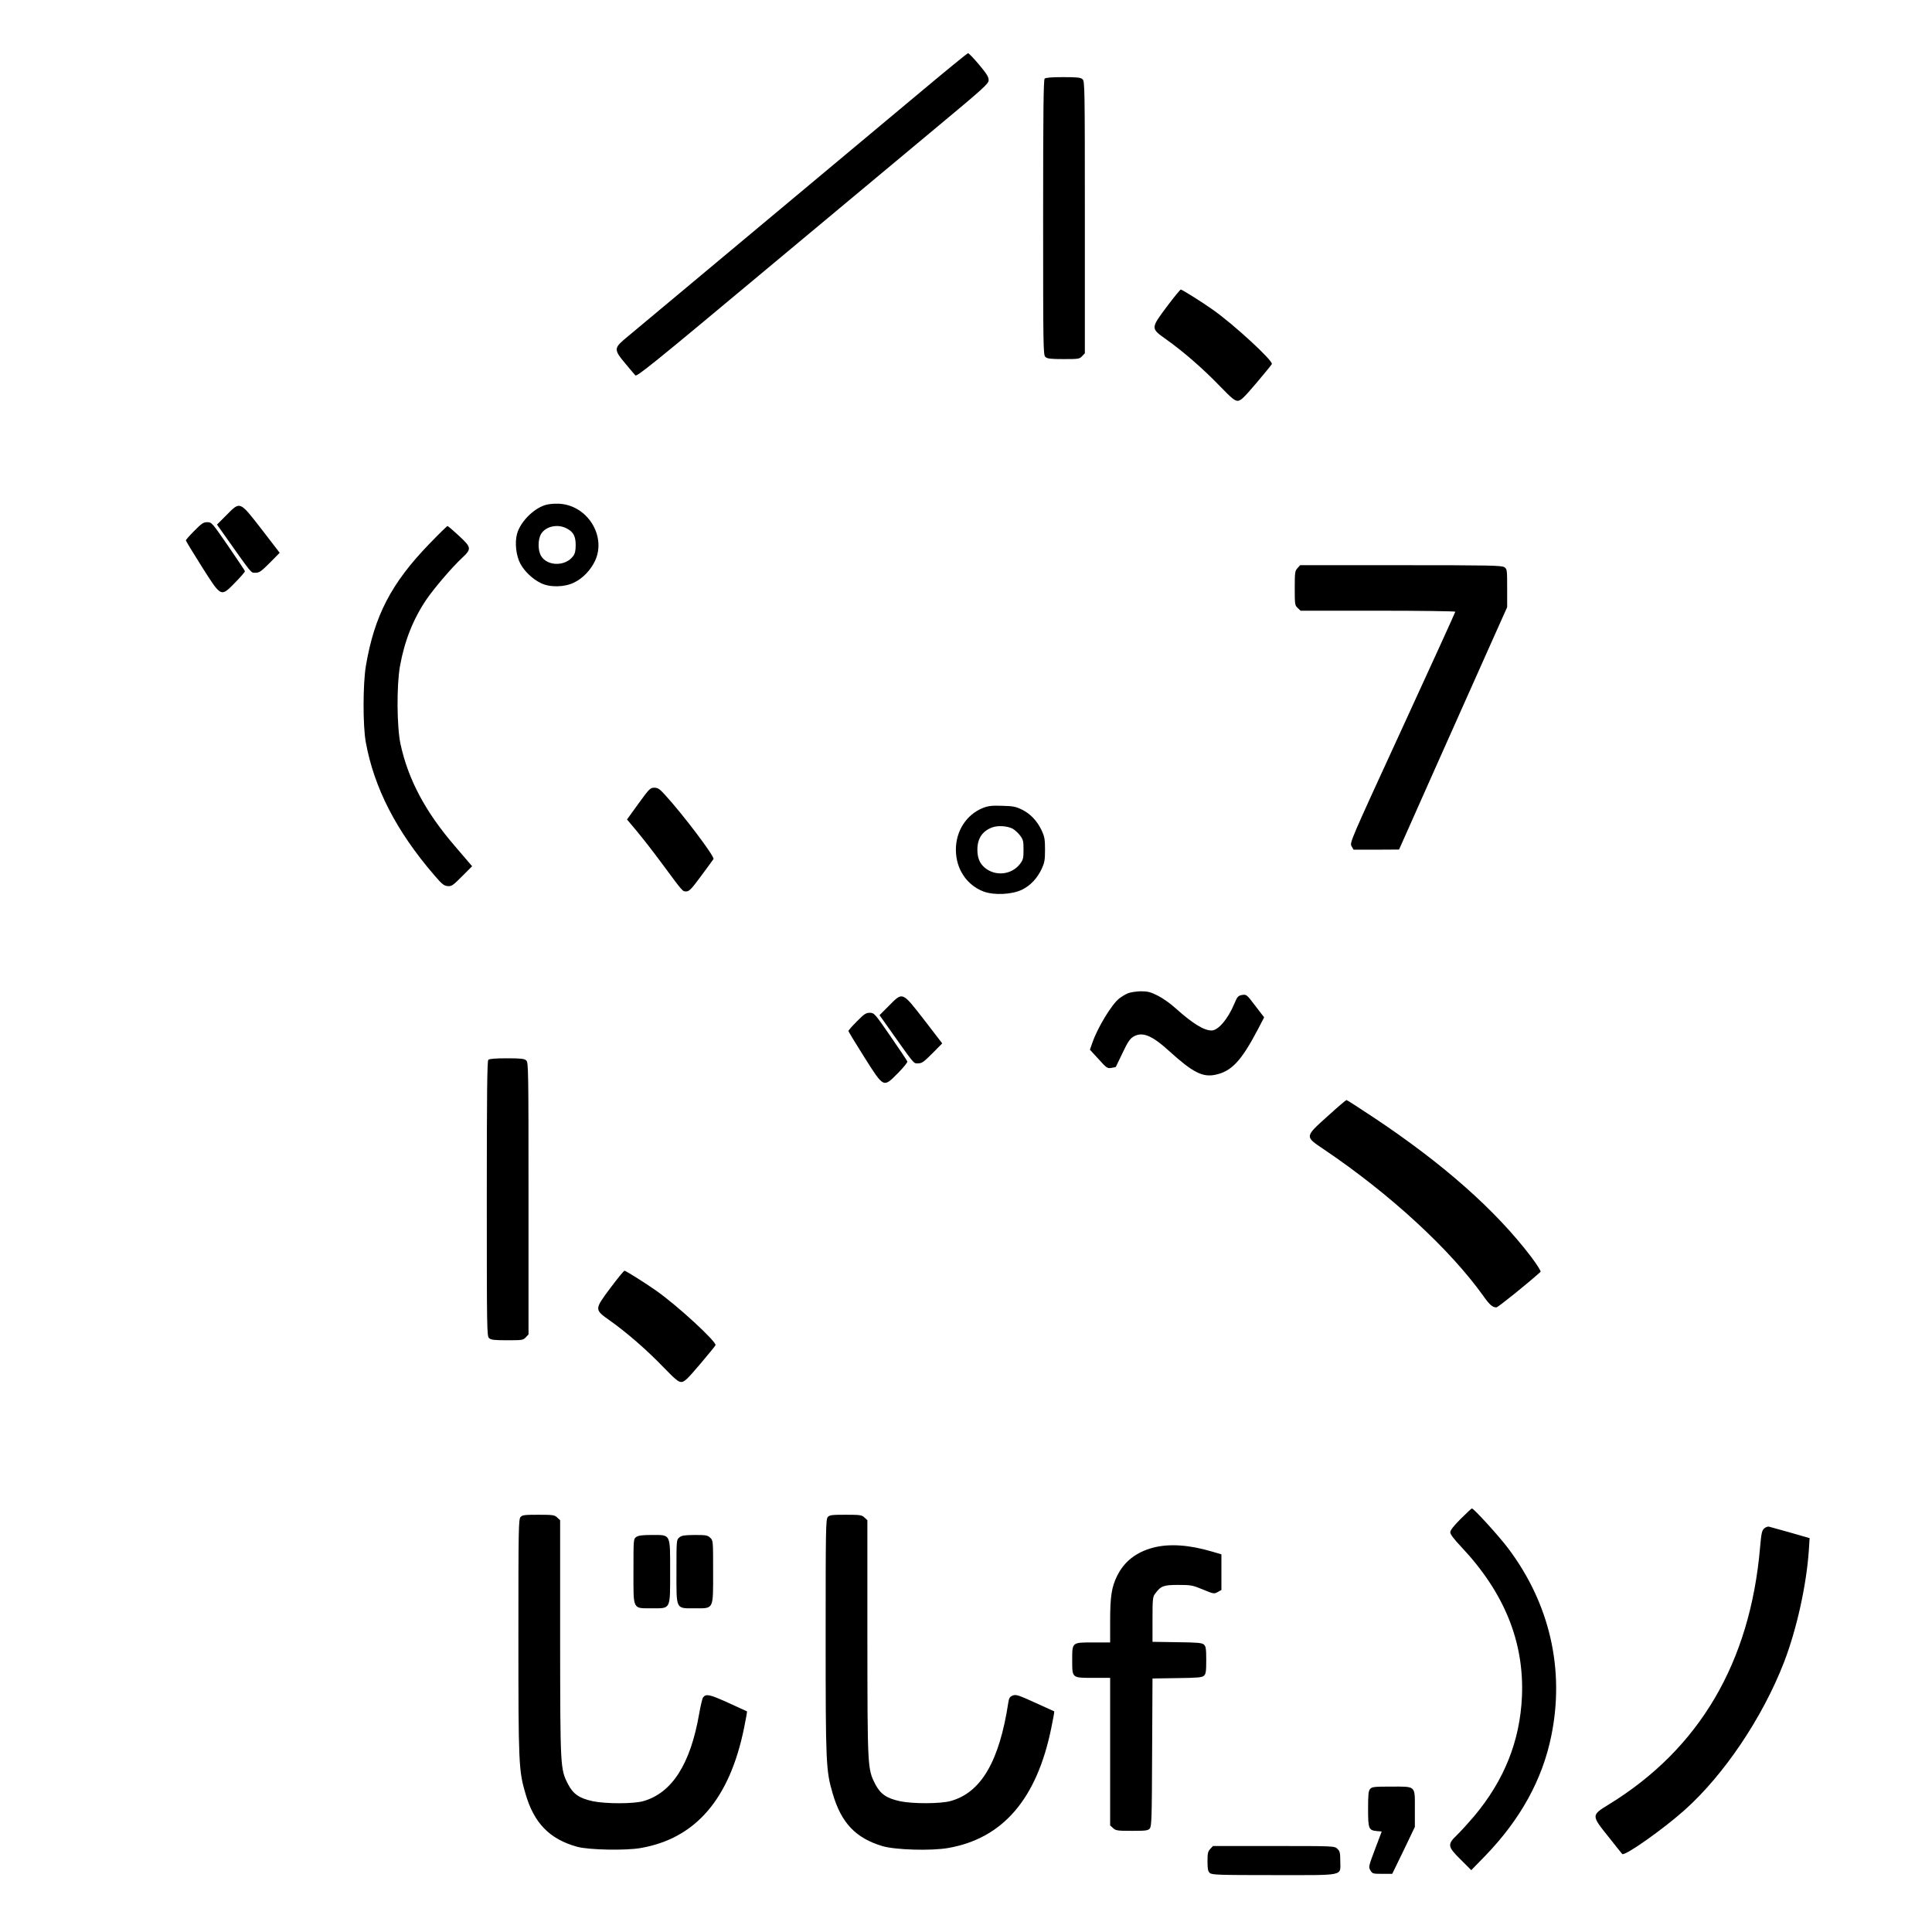
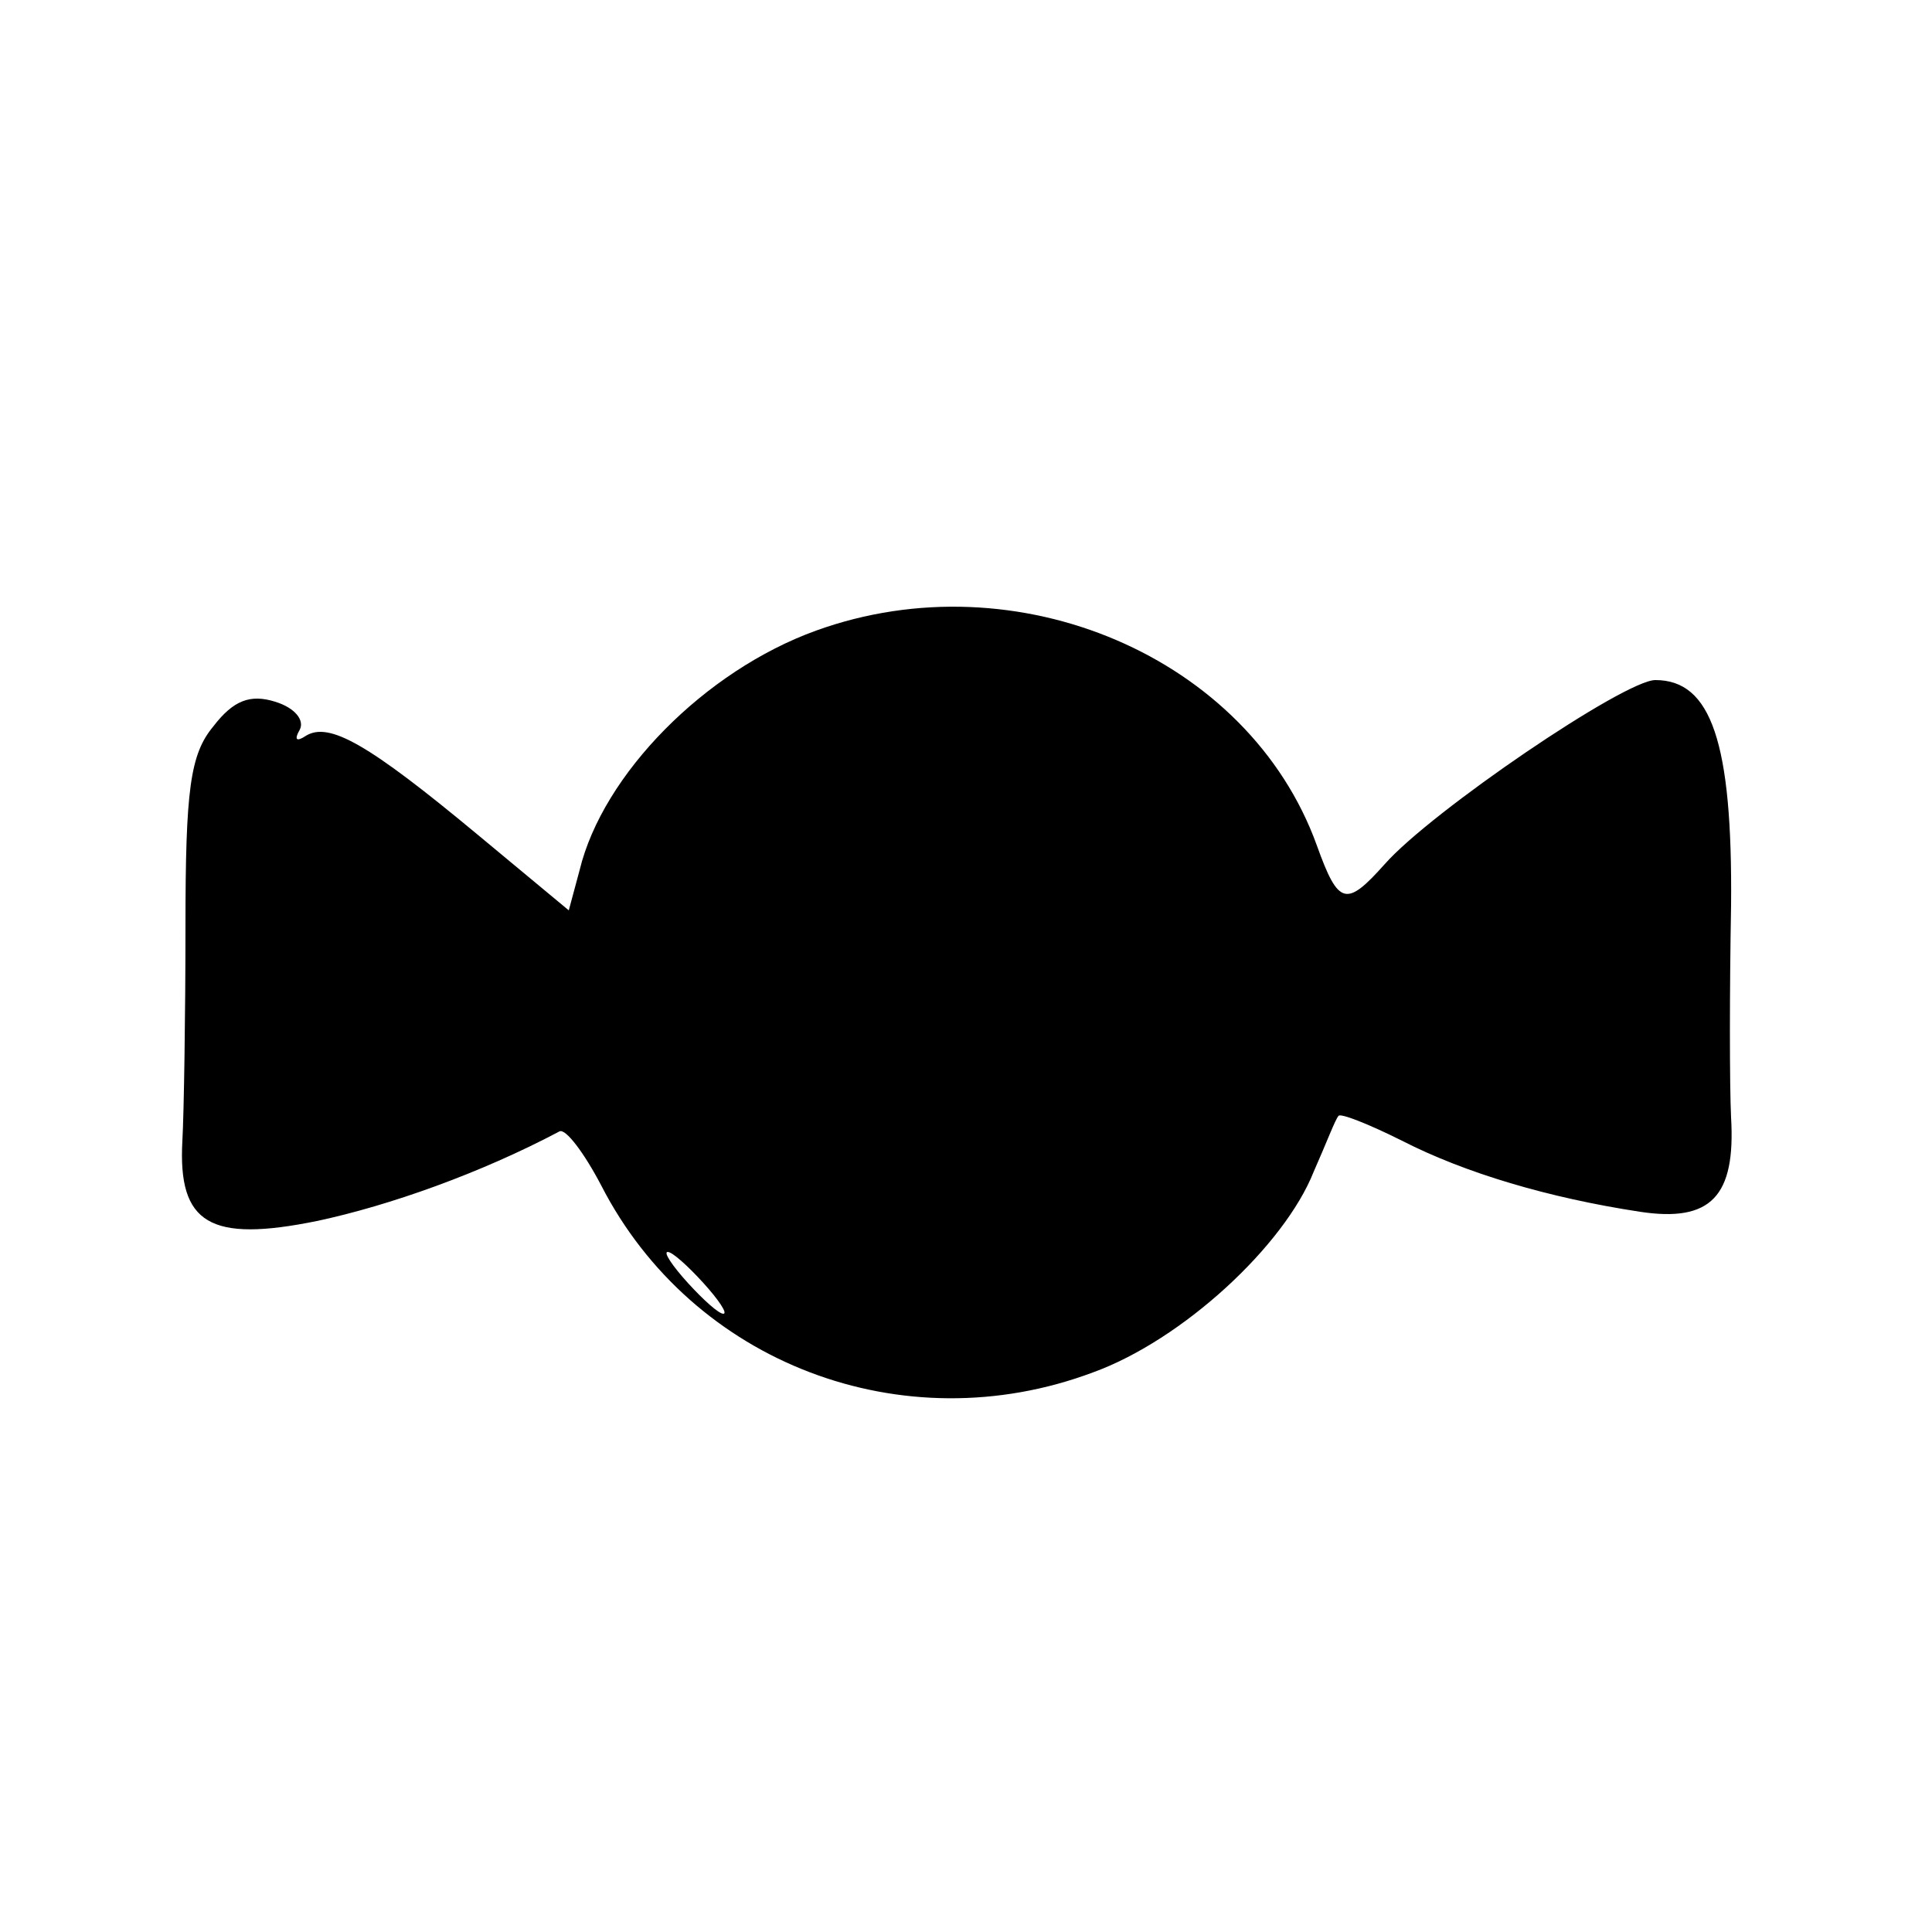
- <svg xmlns="http://www.w3.org/2000/svg" version="1.0" width="1528pt" height="1528pt" viewBox="0 0 1528 1528" preserveAspectRatio="xMidYMid meet">
-   <g transform="translate(0,1528) scale(0.1,-0.1)" fill="#000000" stroke="none">
-     <path d="M7275 14548 c-203 -170 -802 -670 -1330 -1111 -528 -441 -983 -821 -1012 -845 -76 -66 -75 -83 10 -184 38 -46 75 -89 82 -97 12 -12 158 106 977 790 530 442 1155 963 1390 1159 392 326 427 358 427 386 1 25 -15 50 -76 123 -42 50 -81 91 -87 90 -6 0 -177 -140 -381 -311z" />
-     <path d="M8262 14658 c-9 -9 -12 -267 -12 -1098 0 -1040 1 -1088 18 -1103 15 -14 41 -17 144 -17 117 0 126 1 146 23 l22 23 0 1076 c0 1029 -1 1076 -18 1091 -15 14 -42 17 -153 17 -92 0 -139 -4 -147 -12z" />
-     <path d="M9230 12857 c-131 -176 -131 -173 -4 -263 132 -94 288 -229 422 -368 91 -94 117 -116 140 -116 24 0 47 21 148 140 65 77 121 145 123 151 9 27 -302 314 -469 431 -85 60 -241 158 -251 158 -5 0 -54 -60 -109 -133z" />
-     <path d="M4310 11285 c-95 -31 -196 -135 -221 -228 -19 -69 -7 -175 27 -236 33 -61 95 -120 162 -153 71 -35 187 -33 263 5 69 33 132 100 166 173 90 197 -63 439 -285 450 -41 2 -84 -2 -112 -11z m169 -183 c55 -27 74 -62 74 -132 0 -45 -5 -68 -20 -88 -59 -82 -203 -82 -253 0 -27 45 -27 131 0 176 36 59 130 80 199 44z" />
-     <path d="M1790 11205 l-74 -74 35 -49 c252 -356 231 -331 269 -332 31 0 45 10 114 79 l78 79 -143 186 c-176 226 -168 223 -279 111z" />
-     <path d="M1537 11082 c-37 -37 -67 -71 -67 -76 0 -4 56 -97 125 -206 157 -247 150 -244 266 -126 43 44 78 84 76 89 -1 5 -61 94 -132 198 -127 184 -131 189 -165 189 -31 0 -45 -9 -103 -68z" />
-     <path d="M3394 10977 c-299 -309 -433 -567 -500 -962 -24 -141 -25 -474 -1 -605 66 -362 242 -704 540 -1050 62 -73 78 -85 107 -88 32 -3 42 5 114 77 l80 80 -30 35 c-16 19 -64 75 -107 125 -232 269 -368 525 -429 804 -30 139 -32 469 -4 622 36 198 104 369 208 523 60 88 204 257 282 329 77 72 76 83 -26 177 -45 42 -85 76 -89 76 -3 0 -69 -64 -145 -143z" />
-     <path d="M10262 10787 c-20 -22 -22 -33 -22 -158 0 -129 1 -137 23 -157 l23 -22 612 0 c337 0 612 -4 612 -8 0 -4 -188 -417 -418 -917 -414 -900 -418 -910 -403 -937 l16 -28 180 0 180 1 299 672 c165 370 357 801 428 959 l128 286 0 150 c0 145 -1 152 -22 166 -20 14 -114 16 -818 16 l-797 0 -21 -23z" />
-     <path d="M5050 8925 l-91 -126 77 -92 c43 -51 131 -164 196 -252 174 -235 165 -225 196 -225 23 0 41 19 117 122 50 67 93 127 98 134 11 18 -240 351 -383 507 -43 48 -58 57 -85 57 -32 0 -40 -8 -125 -125z" />
-     <path d="M7774 8890 c-130 -52 -214 -181 -214 -330 0 -152 85 -280 219 -331 83 -31 224 -24 303 14 68 33 121 90 157 166 22 48 26 69 26 151 0 82 -4 103 -26 151 -36 76 -89 133 -157 166 -49 24 -71 28 -157 30 -81 3 -110 -1 -151 -17z m235 -164 c16 -9 43 -33 58 -53 25 -33 28 -45 28 -113 0 -68 -3 -80 -28 -113 -66 -86 -194 -100 -278 -30 -41 34 -59 79 -59 143 0 88 39 147 117 176 45 17 119 12 162 -10z" />
-     <path d="M8920 7424 c-19 -8 -49 -26 -67 -40 -60 -46 -172 -230 -214 -352 l-19 -54 68 -74 c63 -70 69 -75 101 -70 18 3 34 6 36 8 1 2 25 51 53 110 39 83 58 112 84 128 71 43 145 14 283 -111 187 -170 266 -211 368 -189 127 27 204 109 333 354 l52 100 -70 91 c-68 90 -70 91 -104 86 -32 -6 -38 -12 -63 -72 -51 -121 -127 -209 -179 -209 -61 0 -151 56 -287 178 -38 35 -101 79 -139 98 -58 29 -79 34 -135 34 -36 -1 -82 -8 -101 -16z" />
-     <path d="M7030 7325 l-74 -74 35 -49 c252 -356 231 -331 269 -332 31 0 45 10 114 79 l78 79 -143 186 c-176 226 -168 223 -279 111z" />
-     <path d="M6777 7202 c-37 -37 -67 -71 -67 -76 0 -4 56 -97 125 -206 157 -247 150 -244 267 -127 43 44 77 85 74 92 -2 7 -62 96 -133 199 -125 181 -129 185 -163 186 -31 0 -45 -9 -103 -68z" />
-     <path d="M3862 6898 c-9 -9 -12 -267 -12 -1098 0 -1040 1 -1088 18 -1103 15 -14 41 -17 144 -17 117 0 126 1 146 23 l22 23 0 1076 c0 1029 -1 1076 -18 1091 -15 14 -42 17 -153 17 -92 0 -139 -4 -147 -12z" />
-     <path d="M10501 6453 c-184 -166 -184 -160 -28 -265 520 -351 996 -789 1261 -1161 48 -68 71 -87 101 -87 12 0 240 183 349 281 5 5 -27 56 -76 121 -282 370 -696 736 -1250 1104 -111 74 -205 134 -209 134 -4 0 -71 -57 -148 -127z" />
-     <path d="M4830 5097 c-131 -176 -131 -173 -4 -263 132 -94 288 -229 422 -368 91 -94 117 -116 140 -116 24 0 47 21 148 140 65 77 121 145 123 151 9 27 -302 314 -469 431 -85 60 -241 158 -251 158 -5 0 -54 -60 -109 -133z" />
-     <path d="M11552 3267 c-56 -56 -82 -90 -82 -106 0 -15 29 -54 86 -114 341 -362 499 -751 481 -1183 -15 -352 -140 -665 -379 -949 -42 -49 -101 -115 -132 -145 -81 -78 -79 -93 27 -198 l83 -83 112 115 c277 287 451 602 521 947 108 527 -13 1049 -343 1486 -70 93 -270 313 -285 313 -3 0 -43 -37 -89 -83z" />
-     <path d="M4117 3282 c-16 -17 -17 -97 -17 -945 0 -1005 2 -1060 56 -1243 67 -233 191 -360 409 -420 90 -25 383 -31 501 -10 436 75 705 389 819 951 14 70 25 128 23 130 -2 1 -70 32 -151 69 -146 66 -172 71 -196 42 -6 -7 -20 -65 -31 -128 -69 -400 -215 -628 -442 -693 -77 -22 -295 -22 -398 -1 -108 23 -157 57 -198 136 -61 120 -61 127 -62 1156 l0 931 -23 21 c-21 20 -34 22 -149 22 -108 0 -127 -2 -141 -18z" />
-     <path d="M6547 3282 c-16 -17 -17 -97 -17 -945 0 -1005 2 -1060 56 -1243 67 -231 182 -352 394 -415 104 -30 382 -38 517 -15 435 75 704 389 818 952 14 69 25 127 23 129 -2 1 -70 32 -152 69 -134 61 -151 66 -177 56 -22 -9 -29 -20 -34 -53 -71 -469 -217 -717 -460 -782 -80 -21 -294 -22 -395 -1 -108 23 -157 57 -198 136 -61 120 -61 127 -62 1156 l0 931 -23 21 c-21 20 -34 22 -149 22 -108 0 -127 -2 -141 -18z" />
-     <path d="M13953 3192 c-18 -16 -23 -36 -33 -153 -79 -909 -480 -1590 -1194 -2029 -142 -87 -142 -86 -4 -258 55 -70 104 -131 108 -135 18 -20 324 196 493 347 312 279 616 730 786 1168 100 259 178 609 197 888 l6 95 -153 44 c-85 24 -161 45 -169 47 -8 2 -25 -4 -37 -14z" />
-     <path d="M5032 3124 c-22 -15 -22 -18 -22 -270 0 -312 -9 -293 146 -294 151 0 144 -14 144 291 0 303 7 289 -146 289 -74 0 -105 -4 -122 -16z" />
-     <path d="M5373 3121 c-23 -19 -23 -22 -23 -268 0 -308 -8 -293 146 -293 151 0 144 -14 144 291 0 244 0 246 -23 267 -21 20 -34 22 -123 22 -82 -1 -103 -4 -121 -19z" />
-     <path d="M9121 3040 c-136 -36 -230 -110 -286 -224 -44 -90 -55 -162 -55 -363 l0 -163 -133 0 c-171 0 -167 3 -167 -142 0 -141 -3 -138 168 -138 l132 0 0 -583 0 -584 23 -21 c21 -20 34 -22 149 -22 108 0 127 2 141 18 15 17 17 76 19 603 l3 584 194 3 c164 2 198 5 213 19 15 14 18 33 18 123 0 90 -3 109 -18 123 -15 14 -49 17 -213 19 l-194 3 0 177 c0 163 2 179 21 204 45 61 66 69 182 69 100 0 113 -2 195 -36 86 -36 90 -36 118 -20 l29 16 0 141 0 141 -75 22 c-179 53 -337 64 -464 31z" />
-     <path d="M10837 1132 c-14 -15 -17 -42 -17 -159 0 -158 5 -169 72 -175 l36 -3 -53 -140 c-51 -135 -52 -141 -37 -167 16 -27 20 -28 95 -28 l78 0 90 185 89 186 0 143 c0 186 11 176 -187 176 -133 0 -152 -2 -166 -18z" />
-     <path d="M9572 657 c-19 -20 -22 -35 -22 -99 0 -60 4 -78 18 -91 17 -15 67 -17 509 -17 571 0 523 -10 523 112 0 65 -3 77 -23 96 -23 22 -24 22 -503 22 l-481 0 -21 -23z" />
+ <svg xmlns="http://www.w3.org/2000/svg" version="1.0" width="125pt" height="125pt" viewBox="0 0 125 125" preserveAspectRatio="xMidYMid meet">
+   <g transform="translate(0,125) scale(0.1,-0.1)" fill="#000000" stroke="none">
+     <path d="M528 842 c-72 -26 -138 -93 -153 -155 l-7 -26 -59 49 c-71 59 -96 73 -111 64 -6 -4 -8 -3 -4 4 3 6 -3 14 -16 18 -16 5 -27 1 -40 -16 -15 -18 -18 -41 -18 -129 0 -58 -1 -121 -2 -139 -3 -54 18 -66 87 -52 47 10 106 31 157 58 4 2 16 -14 27 -35 59 -115 195 -167 318 -121 58 21 124 82 143 130 8 18 14 34 16 36 1 2 19 -5 41 -16 41 -21 95 -37 154 -46 46 -7 62 10 59 61 -1 21 -1 82 0 137 1 106 -13 146 -49 146 -20 0 -145 -85 -175 -119 -25 -28 -30 -27 -44 12 -44 122 -194 186 -324 139z m-73 -422 c10 -11 16 -20 13 -20 -3 0 -13 9 -23 20 -10 11 -16 20 -13 20 3 0 13 -9 23 -20z" />
  </g>
</svg>
